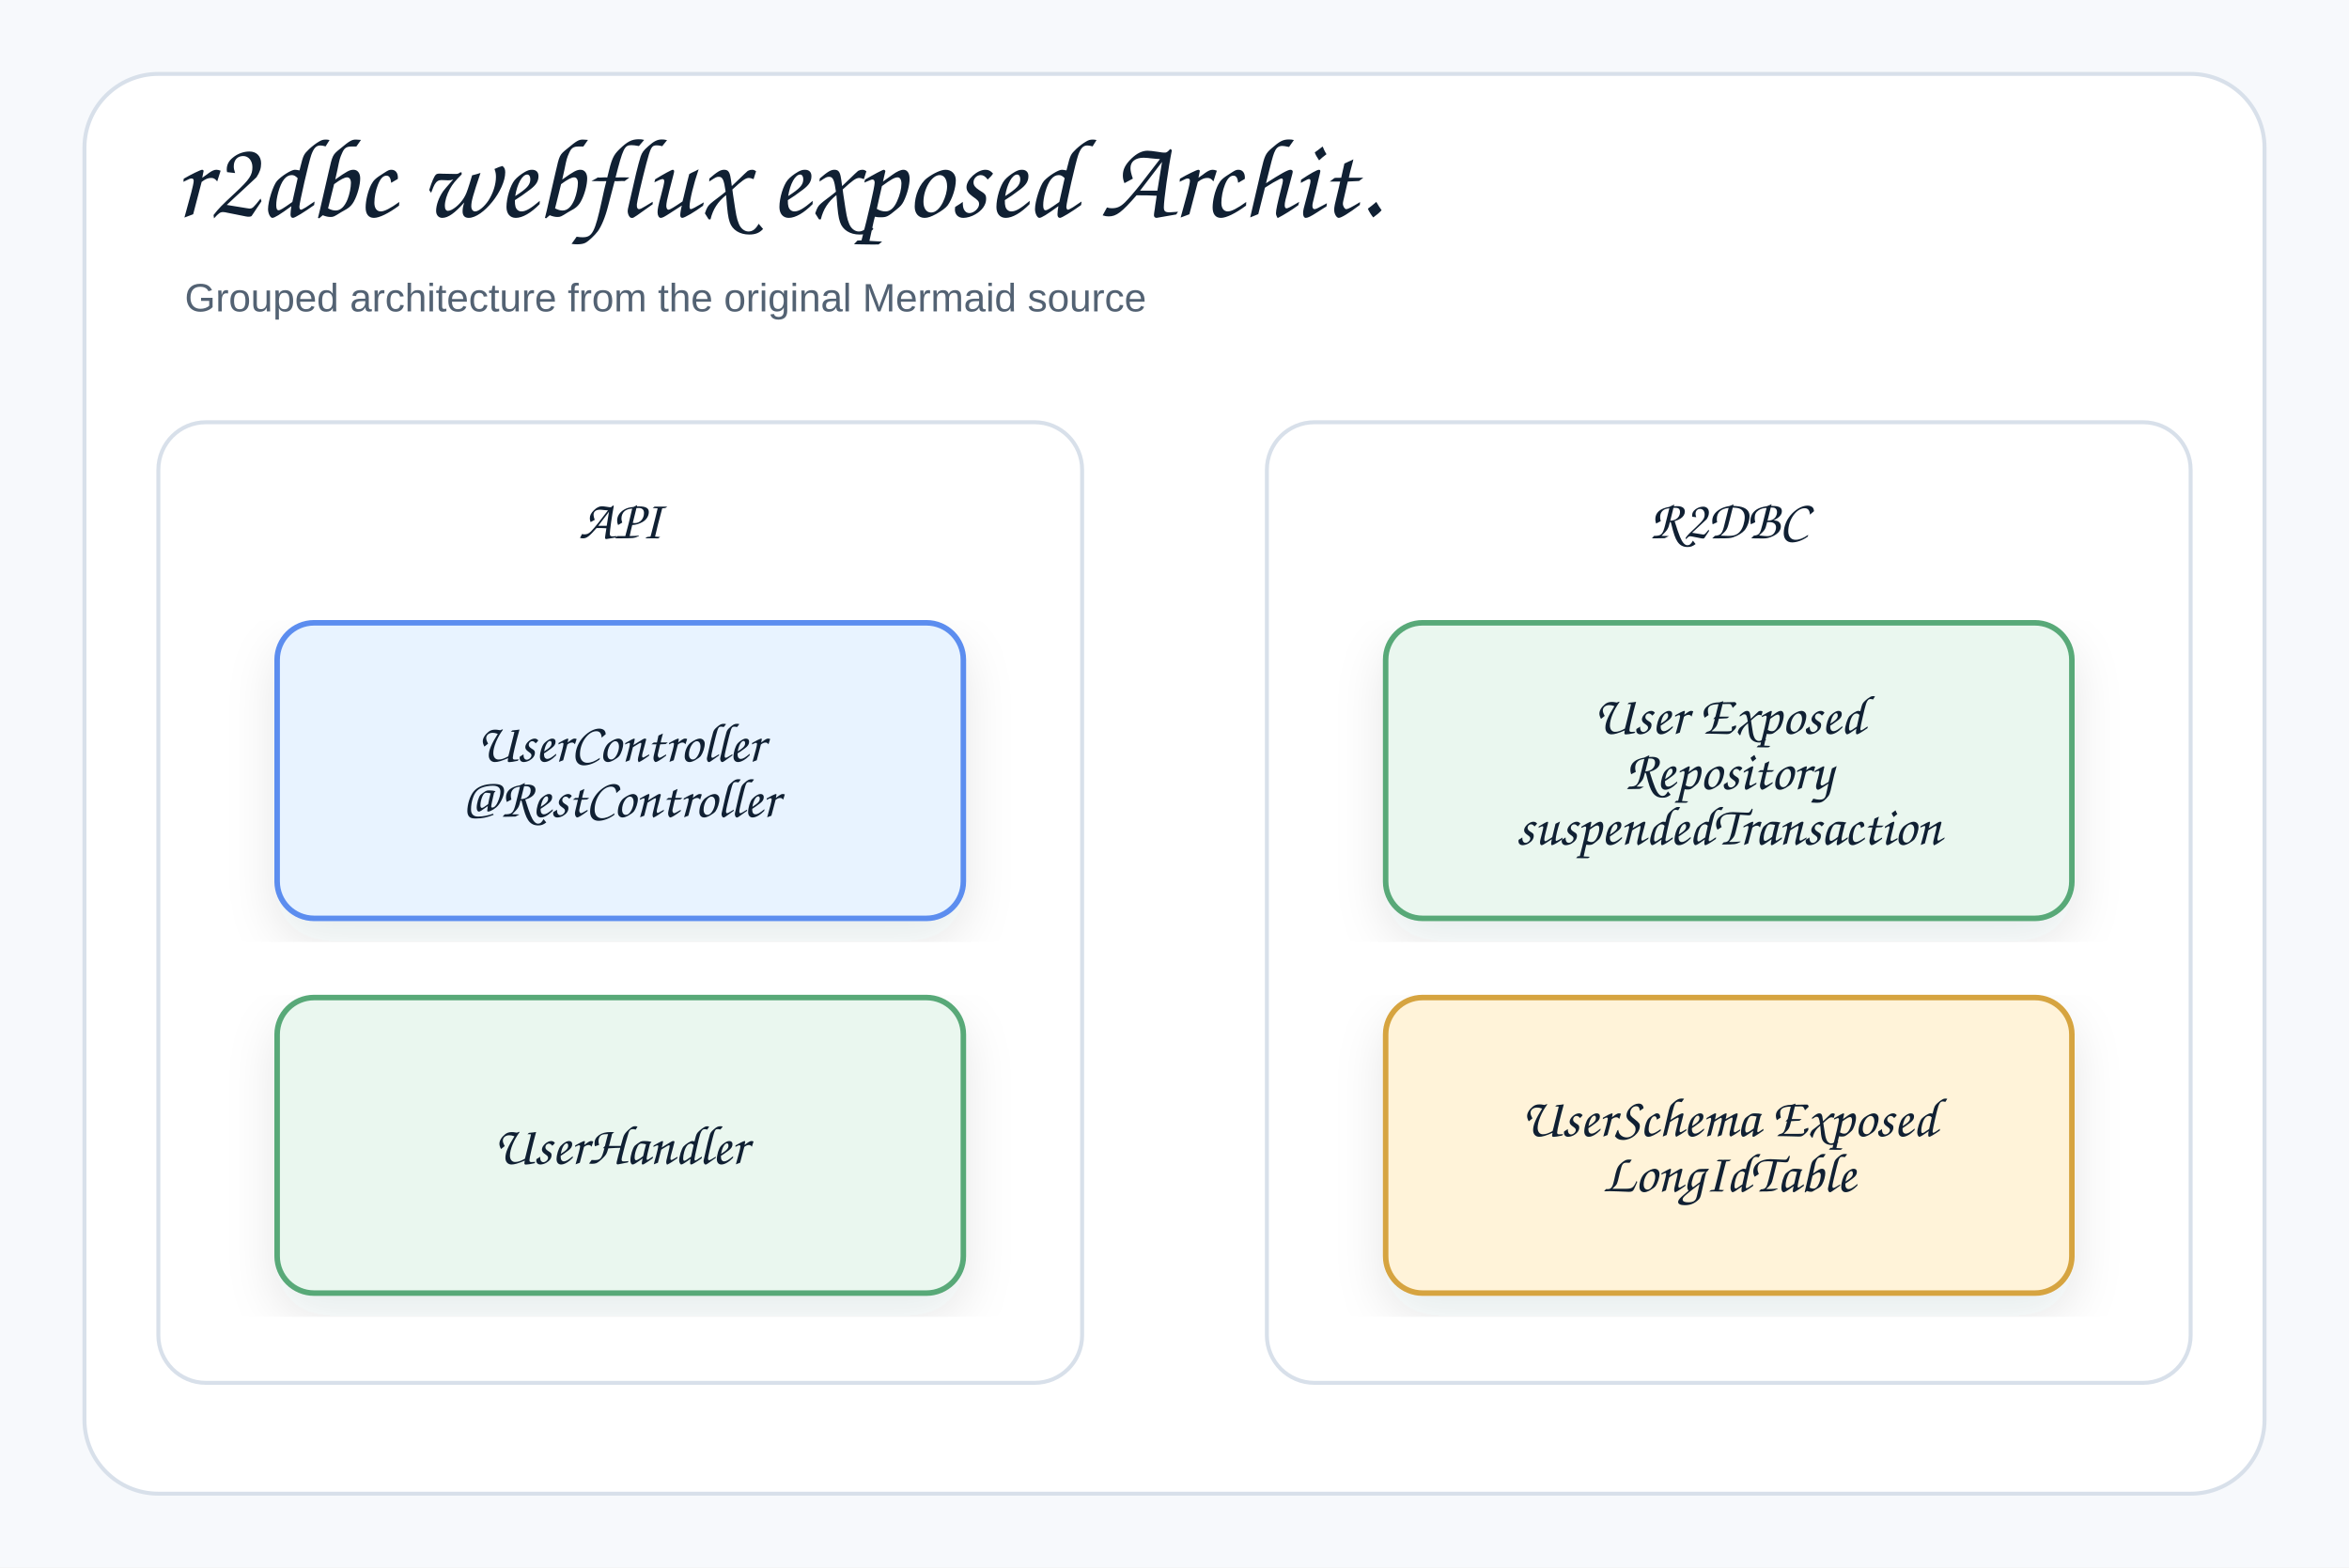
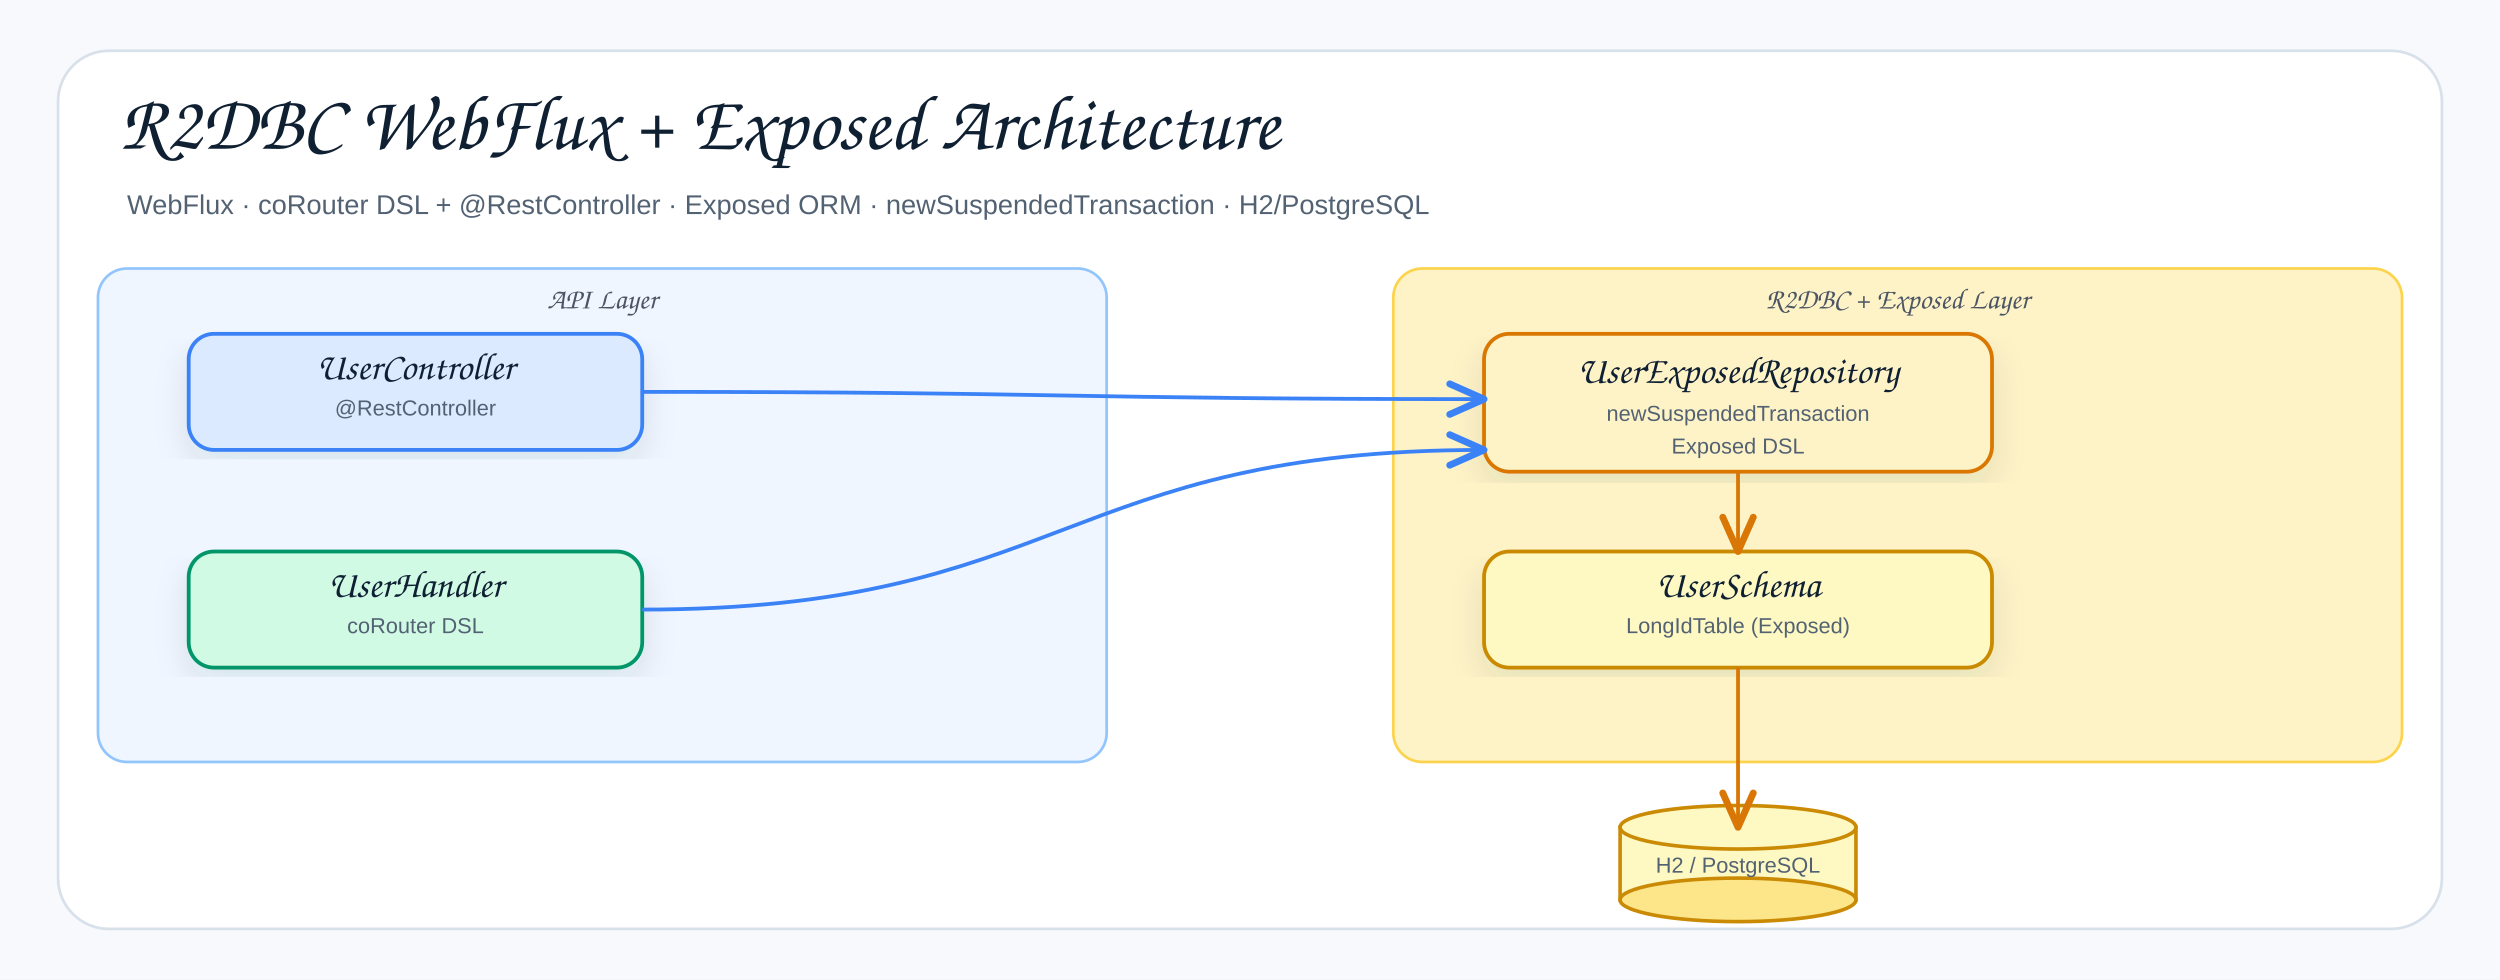
- <svg xmlns="http://www.w3.org/2000/svg" width="890" height="594" viewBox="0 0 890 594" role="img" aria-label="r2dbc webflux exposed Architecture">
+ <svg xmlns="http://www.w3.org/2000/svg" width="1378" height="540" viewBox="0 0 1378 540" role="img" aria-label="R2DBC WebFlux + Exposed Architecture">
  <defs>
    <filter id="shadow" x="-8%" y="-8%" width="116%" height="116%">
      <feDropShadow dx="0" dy="8" stdDeviation="9" flood-color="#1f2937" flood-opacity="0.10" />
    </filter>
-     <marker id="openArrow" markerWidth="12" markerHeight="10" refX="10" refY="5" orient="auto" markerUnits="strokeWidth">
-       <path d="M 1 1 L 10 5 L 1 9" fill="none" stroke="#758297" stroke-width="1.8" stroke-linecap="round" stroke-linejoin="round" />
+     <marker id="arrowGray" markerWidth="12" markerHeight="10" refX="10" refY="5" orient="auto" markerUnits="strokeWidth">
+       <path d="M 1 1 L 10 5 L 1 9" fill="none" stroke="#6b7280" stroke-width="1.8" stroke-linecap="round" stroke-linejoin="round" />
    </marker>
-     <marker id="inherit" markerWidth="14" markerHeight="12" refX="12" refY="6" orient="auto" markerUnits="strokeWidth">
-       <path d="M 0 1 L 12 6 L 0 11 Z" fill="#ffffff" stroke="#758297" stroke-width="1.8" />
+     <marker id="arrowBlue" markerWidth="12" markerHeight="10" refX="10" refY="5" orient="auto" markerUnits="strokeWidth">
+       <path d="M 1 1 L 10 5 L 1 9" fill="none" stroke="#3b82f6" stroke-width="1.8" stroke-linecap="round" stroke-linejoin="round" />
+     </marker>
+     <marker id="arrowAmber" markerWidth="12" markerHeight="10" refX="10" refY="5" orient="auto" markerUnits="strokeWidth">
+       <path d="M 1 1 L 10 5 L 1 9" fill="none" stroke="#d97706" stroke-width="1.8" stroke-linecap="round" stroke-linejoin="round" />
    </marker>
    <style>
    .canvas{fill:#f7f9fc}.frame{fill:#fff;stroke:#d8e0ea;stroke-width:1.5}
    .title{font-family:"Architects Daughter","Comic Sans MS","Comic Sans",cursive;font-size:43px;font-weight:400;fill:#102033}
    .subtitle{font-family:"Comic Sans MS","Comic Sans","Comic Neue",Arial,sans-serif;font-size:15px;font-weight:400;fill:#536273}
-     .label{font-family:"Architects Daughter","Comic Sans MS","Comic Sans",cursive;font-size:25px;font-weight:400;fill:#102033}
    .smallLabel{font-family:"Architects Daughter","Comic Sans MS","Comic Sans",cursive;font-size:21px;font-weight:400;fill:#102033}
-     .mono{font-family:"Comic Sans MS","Comic Sans","Comic Neue",Arial,sans-serif;font-size:12px;font-weight:400;fill:#102033}
    .small{font-family:"Comic Sans MS","Comic Sans","Comic Neue",Arial,sans-serif;font-size:12px;font-weight:400;fill:#536273}
-     .strong{font-family:"Comic Sans MS","Comic Sans","Comic Neue",Arial,sans-serif;font-size:13px;font-weight:400;fill:#102033}
-     .card{stroke-width:2.1;filter:url(#shadow)}.compartment{stroke-width:1.5;fill:none}
-     .line{stroke:#758297;stroke-width:2.1;fill:none;marker-end:url(#openArrow)}
-     .plainLine{stroke:#758297;stroke-width:2.1;fill:none}
-     .dashed{stroke:#758297;stroke-width:2.1;stroke-dasharray:7 6;fill:none;marker-end:url(#openArrow)}
-     .inheritLine{stroke:#758297;stroke-width:2.2;fill:none;marker-end:url(#inherit)}
-     .implLine{stroke:#758297;stroke-width:2.2;stroke-dasharray:8 7;fill:none;marker-end:url(#inherit)}
+     .zoneLabel{font-family:"Architects Daughter","Comic Sans MS","Comic Sans",cursive;font-size:16px;font-weight:400;fill:#4b5563}
+     .lineBlue{stroke:#3b82f6;stroke-width:2.1;fill:none;marker-end:url(#arrowBlue)}
+     .lineGray{stroke:#6b7280;stroke-width:2.1;fill:none;marker-end:url(#arrowGray)}
+     .lineAmber{stroke:#d97706;stroke-width:2.1;fill:none;marker-end:url(#arrowAmber)}
+     .dashedBlue{stroke:#3b82f6;stroke-width:2.1;stroke-dasharray:7 6;fill:none;marker-end:url(#arrowBlue)}
  </style>
  </defs>
-   <rect class="canvas" width="890" height="594" />
-   <rect class="frame" x="32" y="28" width="826" height="538" rx="28" />
-   <text class="title" x="66" y="82">r2dbc webflux exposed Archit.</text>
-   <text class="subtitle" x="70" y="118">Grouped architecture from the original Mermaid source</text>
-   <g transform="translate(60,160)">
-     <rect x="0" y="0" width="350" height="364" rx="18" fill="#ffffff" stroke="#d8e0ea" stroke-width="1.5" />
-     <text class="smallLabel" x="175" y="44" text-anchor="middle">API</text>
-   </g>
-   <g transform="translate(105,236)">
-     <rect class="card" x="0" y="0" width="260" height="112" rx="14" fill="#E8F3FF" stroke="#5B8DEF" />
-     <text class="smallLabel" x="130" y="52.5" text-anchor="middle">UserController</text>
-     <text class="smallLabel" x="130" y="73.5" text-anchor="middle">@RestController</text>
-   </g>
-   <g transform="translate(105,378)">
-     <rect class="card" x="0" y="0" width="260" height="112" rx="14" fill="#EAF7EF" stroke="#58A978" />
-     <text class="smallLabel" x="130" y="63" text-anchor="middle">UserHandler</text>
-   </g>
-   <g transform="translate(480,160)">
-     <rect x="0" y="0" width="350" height="364" rx="18" fill="#ffffff" stroke="#d8e0ea" stroke-width="1.5" />
-     <text class="smallLabel" x="175" y="44" text-anchor="middle">R2DBC</text>
-   </g>
-   <g transform="translate(525,236)">
-     <rect class="card" x="0" y="0" width="260" height="112" rx="14" fill="#EAF7EF" stroke="#58A978" />
-     <text class="smallLabel" x="130" y="42" text-anchor="middle">User Exposed</text>
-     <text class="smallLabel" x="130" y="63" text-anchor="middle">Repository</text>
-     <text class="smallLabel" x="130" y="84" text-anchor="middle">suspendedTransaction</text>
-   </g>
-   <g transform="translate(525,378)">
-     <rect class="card" x="0" y="0" width="260" height="112" rx="14" fill="#FFF3D9" stroke="#D6A441" />
-     <text class="smallLabel" x="130" y="52.5" text-anchor="middle">UserSchema Exposed</text>
-     <text class="smallLabel" x="130" y="73.5" text-anchor="middle">LongIdTable</text>
-   </g>
+   <rect class="canvas" width="1378" height="540" />
+   <rect class="frame" x="32" y="28" width="1314" height="484" rx="28" />
+   <text class="title" x="66" y="82">R2DBC WebFlux + Exposed Architecture</text>
+   <text class="subtitle" x="70" y="118">WebFlux · coRouter DSL + @RestController · Exposed ORM · newSuspendedTransaction · H2/PostgreSQL</text>
+   <rect x="54" y="148" width="556" height="272" rx="16" fill="#eff6ff" stroke="#93c5fd" stroke-width="1.5" />
+   <text class="zoneLabel" x="332" y="170" text-anchor="middle">API Layer</text>
+   <rect x="768" y="148" width="556" height="272" rx="16" fill="#fef3c7" stroke="#fcd34d" stroke-width="1.5" />
+   <text class="zoneLabel" x="1046" y="170" text-anchor="middle">R2DBC + Exposed Layer</text>
+   <rect x="104" y="184" width="250" height="64" rx="14" fill="#dbeafe" stroke="#3b82f6" stroke-width="2.1" filter="url(#shadow)" />
+   <text class="smallLabel" x="229" y="209" text-anchor="middle">UserController</text>
+   <text class="small" x="229" y="229" text-anchor="middle">@RestController</text>
+   <rect x="104" y="304" width="250" height="64" rx="14" fill="#d1fae5" stroke="#059669" stroke-width="2.1" filter="url(#shadow)" />
+   <text class="smallLabel" x="229" y="329" text-anchor="middle">UserHandler</text>
+   <text class="small" x="229" y="349" text-anchor="middle">coRouter DSL</text>
+   <rect x="818" y="184" width="280" height="76" rx="14" fill="#fef3c7" stroke="#d97706" stroke-width="2.1" filter="url(#shadow)" />
+   <text class="smallLabel" x="958" y="211" text-anchor="middle">UserExposedRepository</text>
+   <text class="small" x="958" y="232" text-anchor="middle">newSuspendedTransaction</text>
+   <text class="small" x="958" y="250" text-anchor="middle">Exposed DSL</text>
+   <rect x="818" y="304" width="280" height="64" rx="14" fill="#fef9c3" stroke="#ca8a04" stroke-width="2.1" filter="url(#shadow)" />
+   <text class="smallLabel" x="958" y="329" text-anchor="middle">UserSchema</text>
+   <text class="small" x="958" y="349" text-anchor="middle">LongIdTable (Exposed)</text>
+   <rect x="893" y="456" width="130" height="40" fill="#fef9c3" stroke="#ca8a04" stroke-width="2" />
+   <ellipse cx="958" cy="496" rx="65" ry="12" fill="#fde68a" stroke="#ca8a04" stroke-width="2" />
+   <ellipse cx="958" cy="456" rx="65" ry="12" fill="#fef9c3" stroke="#ca8a04" stroke-width="2" />
+   <text class="small" x="958" y="481" text-anchor="middle">H2 / PostgreSQL</text>
+   <path class="lineBlue" d="M 354 216 C 586 216 586 220 818 220" />
+   <path class="lineBlue" d="M 354 336 C 586 336 586 248 818 248" />
+   <path class="lineAmber" d="M 958 260 L 958 304" />
+   <path class="lineAmber" d="M 958 368 L 958 456" />
</svg>
